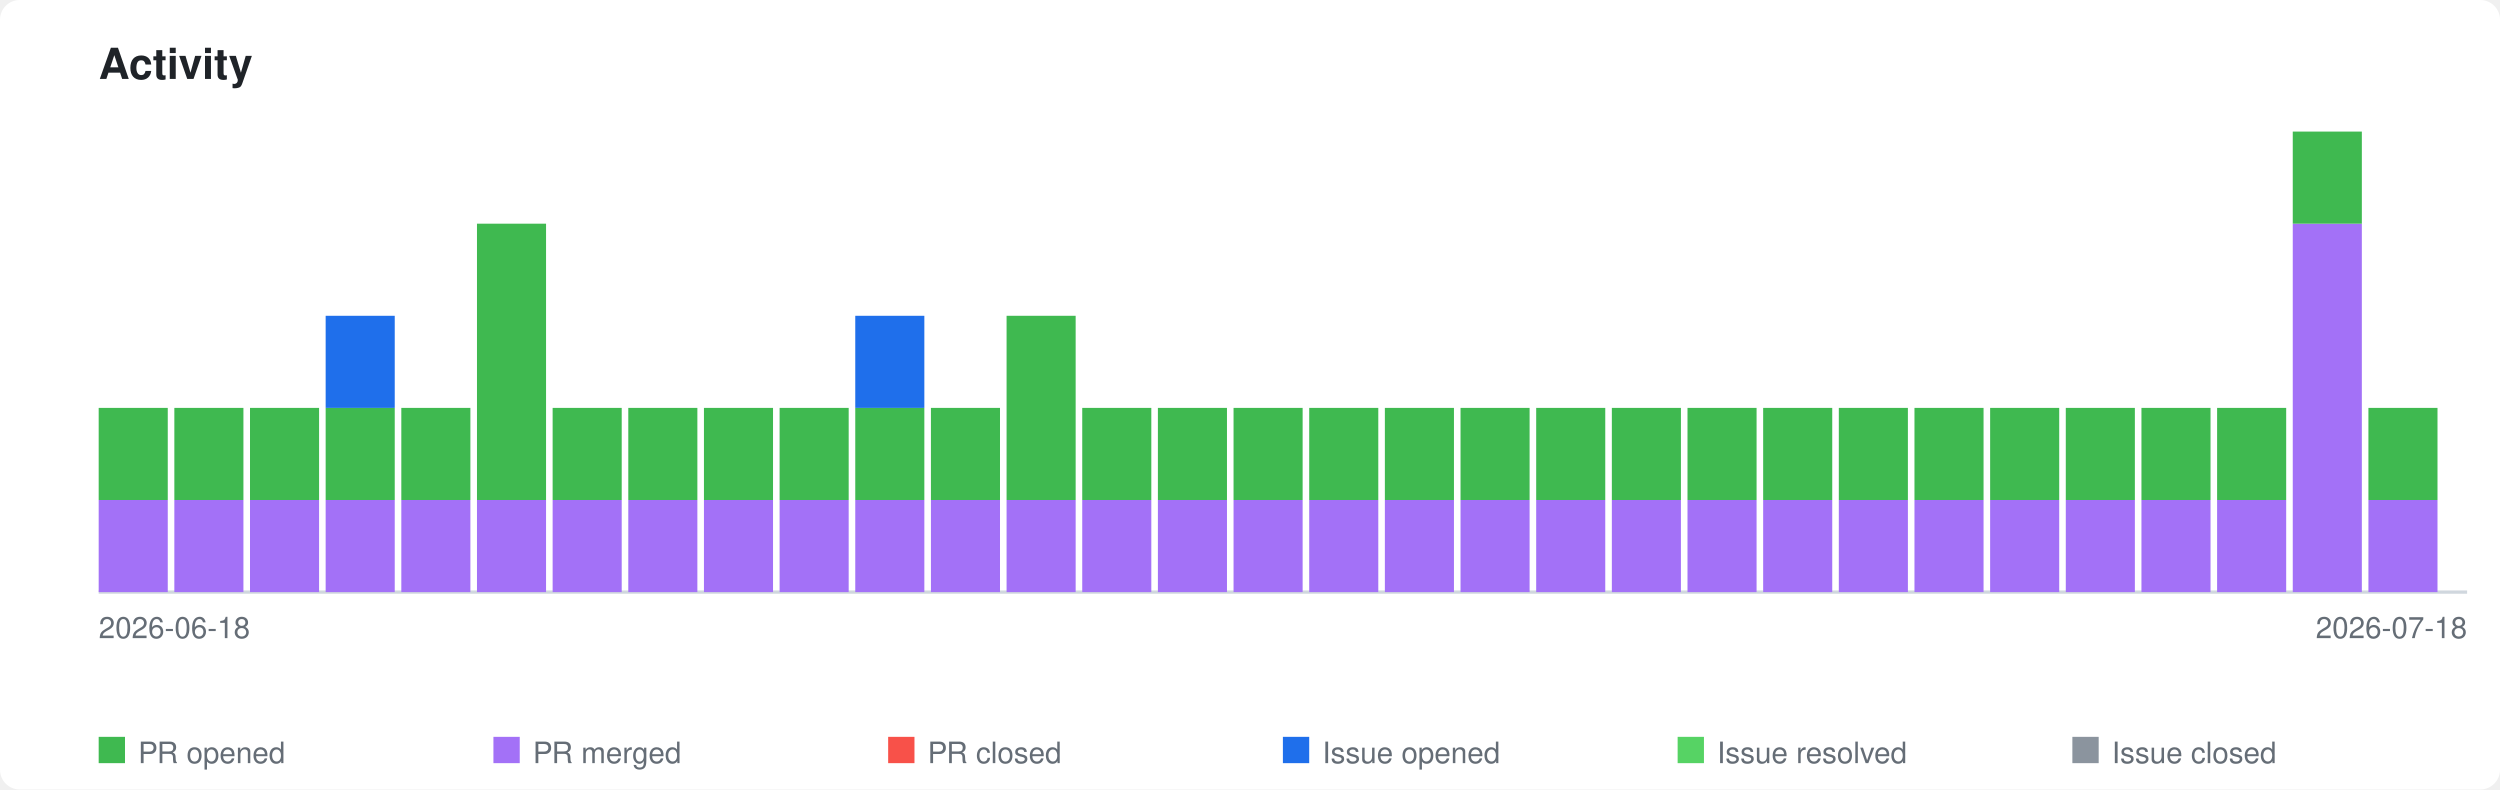
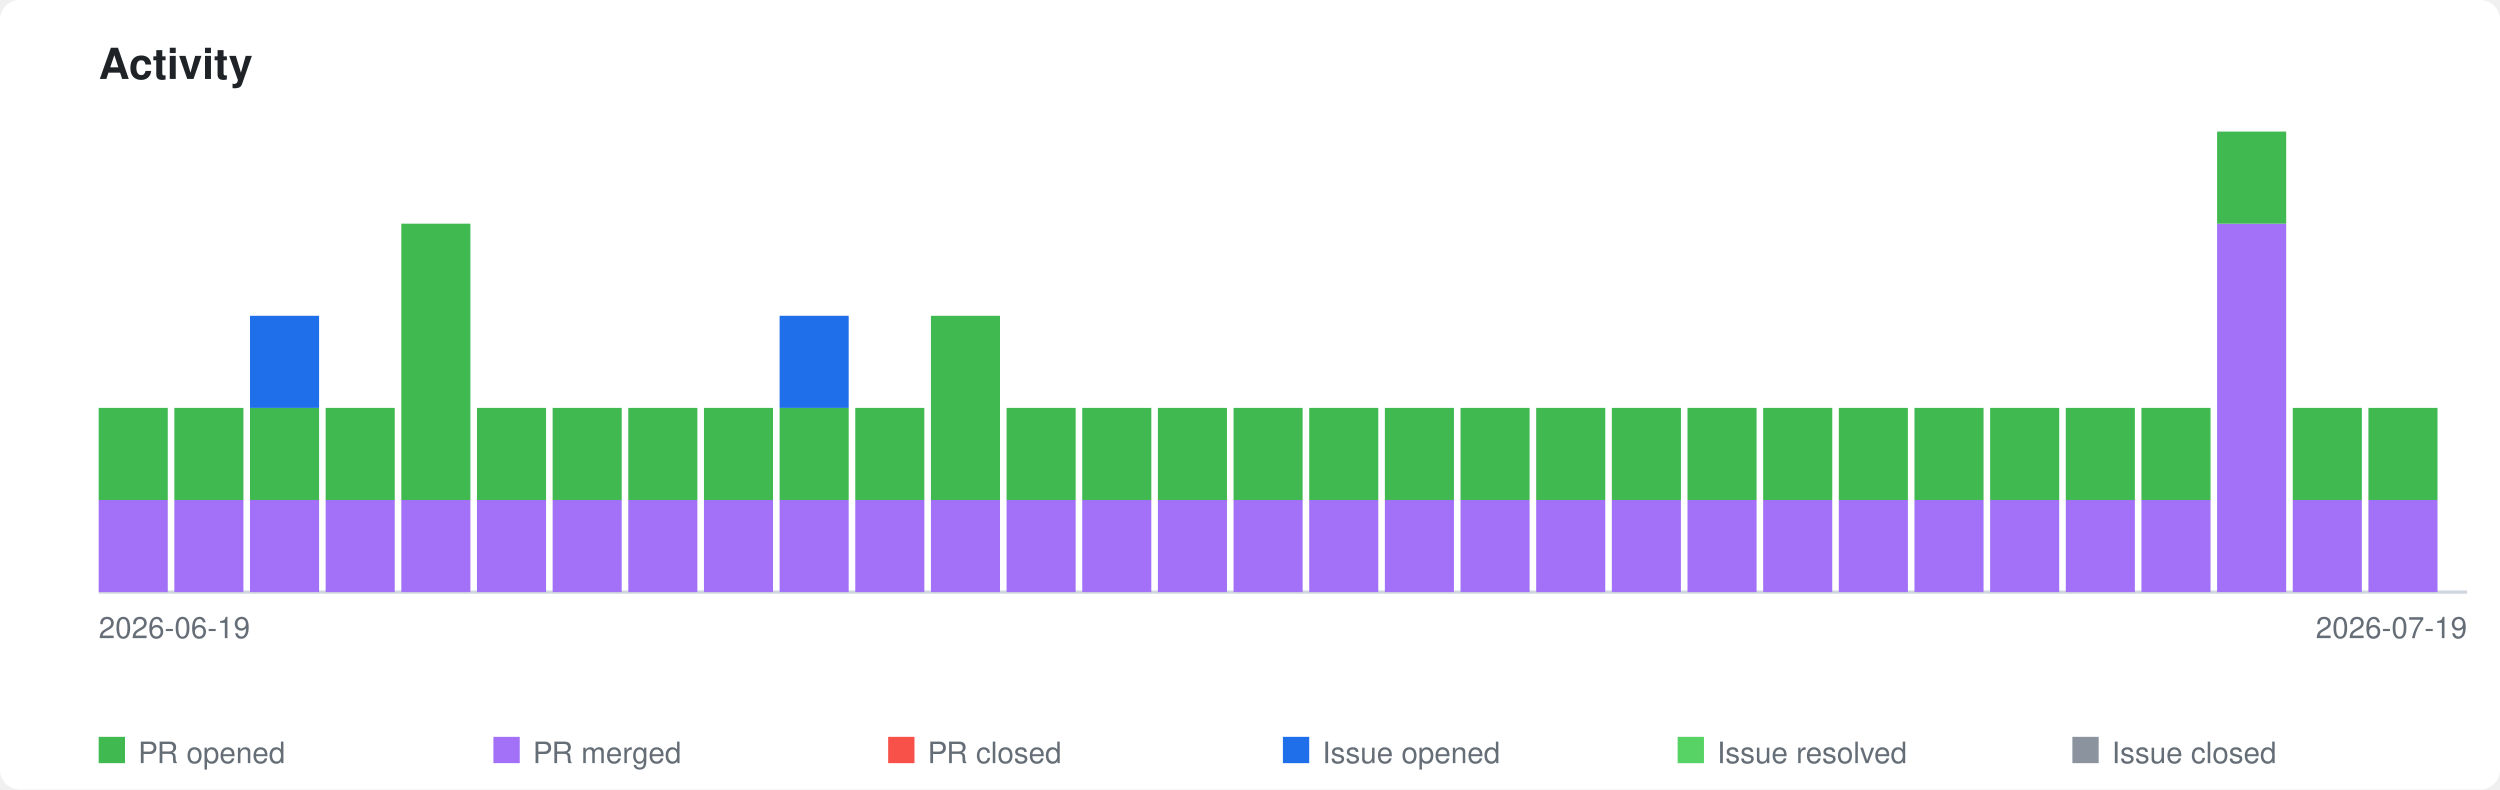
<svg xmlns="http://www.w3.org/2000/svg" xmlns:xlink="http://www.w3.org/1999/xlink" viewBox="0 0 760 240" width="760" height="240">
  <style>
    .page-bg { fill: #ffffff; }
    .title { font-family: -apple-system, BlinkMacSystemFont, 'Segoe UI', Helvetica, Arial, sans-serif; font-size: 13px; font-weight: 600; fill: #1f2328; }
    .axis-label { font-family: -apple-system, BlinkMacSystemFont, 'Segoe UI', Helvetica, Arial, sans-serif; font-size: 9px; fill: #656d76; }
    .legend-label { font-family: -apple-system, BlinkMacSystemFont, 'Segoe UI', Helvetica, Arial, sans-serif; font-size: 9px; fill: #656d76; }
    .axis { stroke: #d0d7de; stroke-width: 1; fill: none; }
    .bar-pr-opened { fill: #3fb950; }
    .bar-pr-merged { fill: #a371f7; }
    .bar-pr-closed { fill: #f85149; }
    .bar-issue-opened { fill: #1f6feb; }
    .bar-issue-resolved { fill: #56d364; }
    .bar-issue-closed { fill: #8b949e; }
    .bar-commit { fill: #d29922; }
    a:hover .day rect { opacity: 0.85; }
    @media (prefers-color-scheme: dark) {
      .page-bg { fill: #0d1117; }
      .title { fill: #e6edf3; }
      .axis-label { fill: #8b949e; }
      .legend-label { fill: #8b949e; }
      .axis { stroke: #30363d; }
    }
  </style>
  <rect class="page-bg" width="760" height="240" rx="6" />
  <text class="title" x="30" y="24">Activity</text>
  <a xlink:href="https://github.com/qte77/gha-arbitrary-repo-timeline">
    <line class="axis" x1="30" y1="180" x2="750" y2="180" />
    <g class="day" transform="translate(30,0)">
      <rect class="bar-pr-merged" x="0" y="152.0" width="21" height="28.0" />
      <rect class="bar-pr-opened" x="0" y="124.0" width="21" height="28.0" />
    </g>
    <g class="day" transform="translate(53,0)">
      <rect class="bar-pr-merged" x="0" y="152.0" width="21" height="28.0" />
      <rect class="bar-pr-opened" x="0" y="124.0" width="21" height="28.0" />
    </g>
    <g class="day" transform="translate(76,0)">
      <rect class="bar-pr-merged" x="0" y="152.0" width="21" height="28.0" />
      <rect class="bar-pr-opened" x="0" y="124.0" width="21" height="28.0" />
+       <rect class="bar-issue-opened" x="0" y="96.0" width="21" height="28.0" />
    </g>
    <g class="day" transform="translate(99,0)">
      <rect class="bar-pr-merged" x="0" y="152.0" width="21" height="28.0" />
      <rect class="bar-pr-opened" x="0" y="124.0" width="21" height="28.0" />
-       <rect class="bar-issue-opened" x="0" y="96.0" width="21" height="28.0" />
    </g>
    <g class="day" transform="translate(122,0)">
      <rect class="bar-pr-merged" x="0" y="152.0" width="21" height="28.0" />
-       <rect class="bar-pr-opened" x="0" y="124.0" width="21" height="28.0" />
+       <rect class="bar-pr-opened" x="0" y="68.0" width="21" height="84.0" />
    </g>
    <g class="day" transform="translate(145,0)">
      <rect class="bar-pr-merged" x="0" y="152.0" width="21" height="28.0" />
-       <rect class="bar-pr-opened" x="0" y="68.0" width="21" height="84.0" />
+       <rect class="bar-pr-opened" x="0" y="124.0" width="21" height="28.0" />
    </g>
    <g class="day" transform="translate(168,0)">
      <rect class="bar-pr-merged" x="0" y="152.0" width="21" height="28.0" />
      <rect class="bar-pr-opened" x="0" y="124.0" width="21" height="28.0" />
    </g>
    <g class="day" transform="translate(191,0)">
      <rect class="bar-pr-merged" x="0" y="152.0" width="21" height="28.0" />
      <rect class="bar-pr-opened" x="0" y="124.0" width="21" height="28.0" />
    </g>
    <g class="day" transform="translate(214,0)">
      <rect class="bar-pr-merged" x="0" y="152.0" width="21" height="28.0" />
      <rect class="bar-pr-opened" x="0" y="124.0" width="21" height="28.0" />
    </g>
    <g class="day" transform="translate(237,0)">
      <rect class="bar-pr-merged" x="0" y="152.0" width="21" height="28.0" />
      <rect class="bar-pr-opened" x="0" y="124.0" width="21" height="28.0" />
+       <rect class="bar-issue-opened" x="0" y="96.0" width="21" height="28.0" />
    </g>
    <g class="day" transform="translate(260,0)">
      <rect class="bar-pr-merged" x="0" y="152.0" width="21" height="28.0" />
      <rect class="bar-pr-opened" x="0" y="124.0" width="21" height="28.0" />
-       <rect class="bar-issue-opened" x="0" y="96.0" width="21" height="28.0" />
    </g>
    <g class="day" transform="translate(283,0)">
      <rect class="bar-pr-merged" x="0" y="152.0" width="21" height="28.0" />
-       <rect class="bar-pr-opened" x="0" y="124.0" width="21" height="28.0" />
+       <rect class="bar-pr-opened" x="0" y="96.0" width="21" height="56.0" />
    </g>
    <g class="day" transform="translate(306,0)">
      <rect class="bar-pr-merged" x="0" y="152.0" width="21" height="28.0" />
-       <rect class="bar-pr-opened" x="0" y="96.0" width="21" height="56.0" />
+       <rect class="bar-pr-opened" x="0" y="124.0" width="21" height="28.0" />
    </g>
    <g class="day" transform="translate(329,0)">
      <rect class="bar-pr-merged" x="0" y="152.0" width="21" height="28.0" />
      <rect class="bar-pr-opened" x="0" y="124.0" width="21" height="28.0" />
    </g>
    <g class="day" transform="translate(352,0)">
      <rect class="bar-pr-merged" x="0" y="152.0" width="21" height="28.0" />
      <rect class="bar-pr-opened" x="0" y="124.0" width="21" height="28.0" />
    </g>
    <g class="day" transform="translate(375,0)">
      <rect class="bar-pr-merged" x="0" y="152.0" width="21" height="28.0" />
      <rect class="bar-pr-opened" x="0" y="124.0" width="21" height="28.0" />
    </g>
    <g class="day" transform="translate(398,0)">
      <rect class="bar-pr-merged" x="0" y="152.0" width="21" height="28.0" />
      <rect class="bar-pr-opened" x="0" y="124.0" width="21" height="28.0" />
    </g>
    <g class="day" transform="translate(421,0)">
      <rect class="bar-pr-merged" x="0" y="152.0" width="21" height="28.0" />
      <rect class="bar-pr-opened" x="0" y="124.0" width="21" height="28.0" />
    </g>
    <g class="day" transform="translate(444,0)">
      <rect class="bar-pr-merged" x="0" y="152.0" width="21" height="28.0" />
      <rect class="bar-pr-opened" x="0" y="124.0" width="21" height="28.0" />
    </g>
    <g class="day" transform="translate(467,0)">
      <rect class="bar-pr-merged" x="0" y="152.0" width="21" height="28.0" />
      <rect class="bar-pr-opened" x="0" y="124.0" width="21" height="28.0" />
    </g>
    <g class="day" transform="translate(490,0)">
      <rect class="bar-pr-merged" x="0" y="152.0" width="21" height="28.0" />
      <rect class="bar-pr-opened" x="0" y="124.0" width="21" height="28.0" />
    </g>
    <g class="day" transform="translate(513,0)">
      <rect class="bar-pr-merged" x="0" y="152.0" width="21" height="28.0" />
      <rect class="bar-pr-opened" x="0" y="124.0" width="21" height="28.0" />
    </g>
    <g class="day" transform="translate(536,0)">
      <rect class="bar-pr-merged" x="0" y="152.0" width="21" height="28.0" />
      <rect class="bar-pr-opened" x="0" y="124.0" width="21" height="28.0" />
    </g>
    <g class="day" transform="translate(559,0)">
      <rect class="bar-pr-merged" x="0" y="152.0" width="21" height="28.0" />
      <rect class="bar-pr-opened" x="0" y="124.0" width="21" height="28.0" />
    </g>
    <g class="day" transform="translate(582,0)">
      <rect class="bar-pr-merged" x="0" y="152.0" width="21" height="28.0" />
      <rect class="bar-pr-opened" x="0" y="124.0" width="21" height="28.0" />
    </g>
    <g class="day" transform="translate(605,0)">
      <rect class="bar-pr-merged" x="0" y="152.0" width="21" height="28.0" />
      <rect class="bar-pr-opened" x="0" y="124.0" width="21" height="28.0" />
    </g>
    <g class="day" transform="translate(628,0)">
      <rect class="bar-pr-merged" x="0" y="152.0" width="21" height="28.0" />
      <rect class="bar-pr-opened" x="0" y="124.0" width="21" height="28.0" />
    </g>
    <g class="day" transform="translate(651,0)">
      <rect class="bar-pr-merged" x="0" y="152.0" width="21" height="28.0" />
      <rect class="bar-pr-opened" x="0" y="124.0" width="21" height="28.0" />
    </g>
    <g class="day" transform="translate(674,0)">
+       <rect class="bar-pr-merged" x="0" y="68.0" width="21" height="112.0" />
+       <rect class="bar-pr-opened" x="0" y="40.0" width="21" height="28.0" />
+     </g>
+     <g class="day" transform="translate(697,0)">
      <rect class="bar-pr-merged" x="0" y="152.0" width="21" height="28.0" />
      <rect class="bar-pr-opened" x="0" y="124.0" width="21" height="28.0" />
-     </g>
-     <g class="day" transform="translate(697,0)">
-       <rect class="bar-pr-merged" x="0" y="68.0" width="21" height="112.0" />
-       <rect class="bar-pr-opened" x="0" y="40.0" width="21" height="28.0" />
    </g>
    <g class="day" transform="translate(720,0)">
      <rect class="bar-pr-merged" x="0" y="152.0" width="21" height="28.0" />
      <rect class="bar-pr-opened" x="0" y="124.0" width="21" height="28.0" />
    </g>
  </a>
-   <text class="axis-label" x="30" y="194">2026-06-18</text>
-   <text class="axis-label" x="750" y="194" text-anchor="end">2026-07-18</text>
+   <text class="axis-label" x="30" y="194">2026-06-19</text>
+   <text class="axis-label" x="750" y="194" text-anchor="end">2026-07-19</text>
  <rect class="bar-pr-opened" x="30" y="224" width="8" height="8" />
  <text class="legend-label" x="42" y="232">PR opened</text>
  <rect class="bar-pr-merged" x="150" y="224" width="8" height="8" />
  <text class="legend-label" x="162" y="232">PR merged</text>
  <rect class="bar-pr-closed" x="270" y="224" width="8" height="8" />
  <text class="legend-label" x="282" y="232">PR closed</text>
  <rect class="bar-issue-opened" x="390" y="224" width="8" height="8" />
  <text class="legend-label" x="402" y="232">Issue opened</text>
  <rect class="bar-issue-resolved" x="510" y="224" width="8" height="8" />
  <text class="legend-label" x="522" y="232">Issue resolved</text>
  <rect class="bar-issue-closed" x="630" y="224" width="8" height="8" />
  <text class="legend-label" x="642" y="232">Issue closed</text>
</svg>
